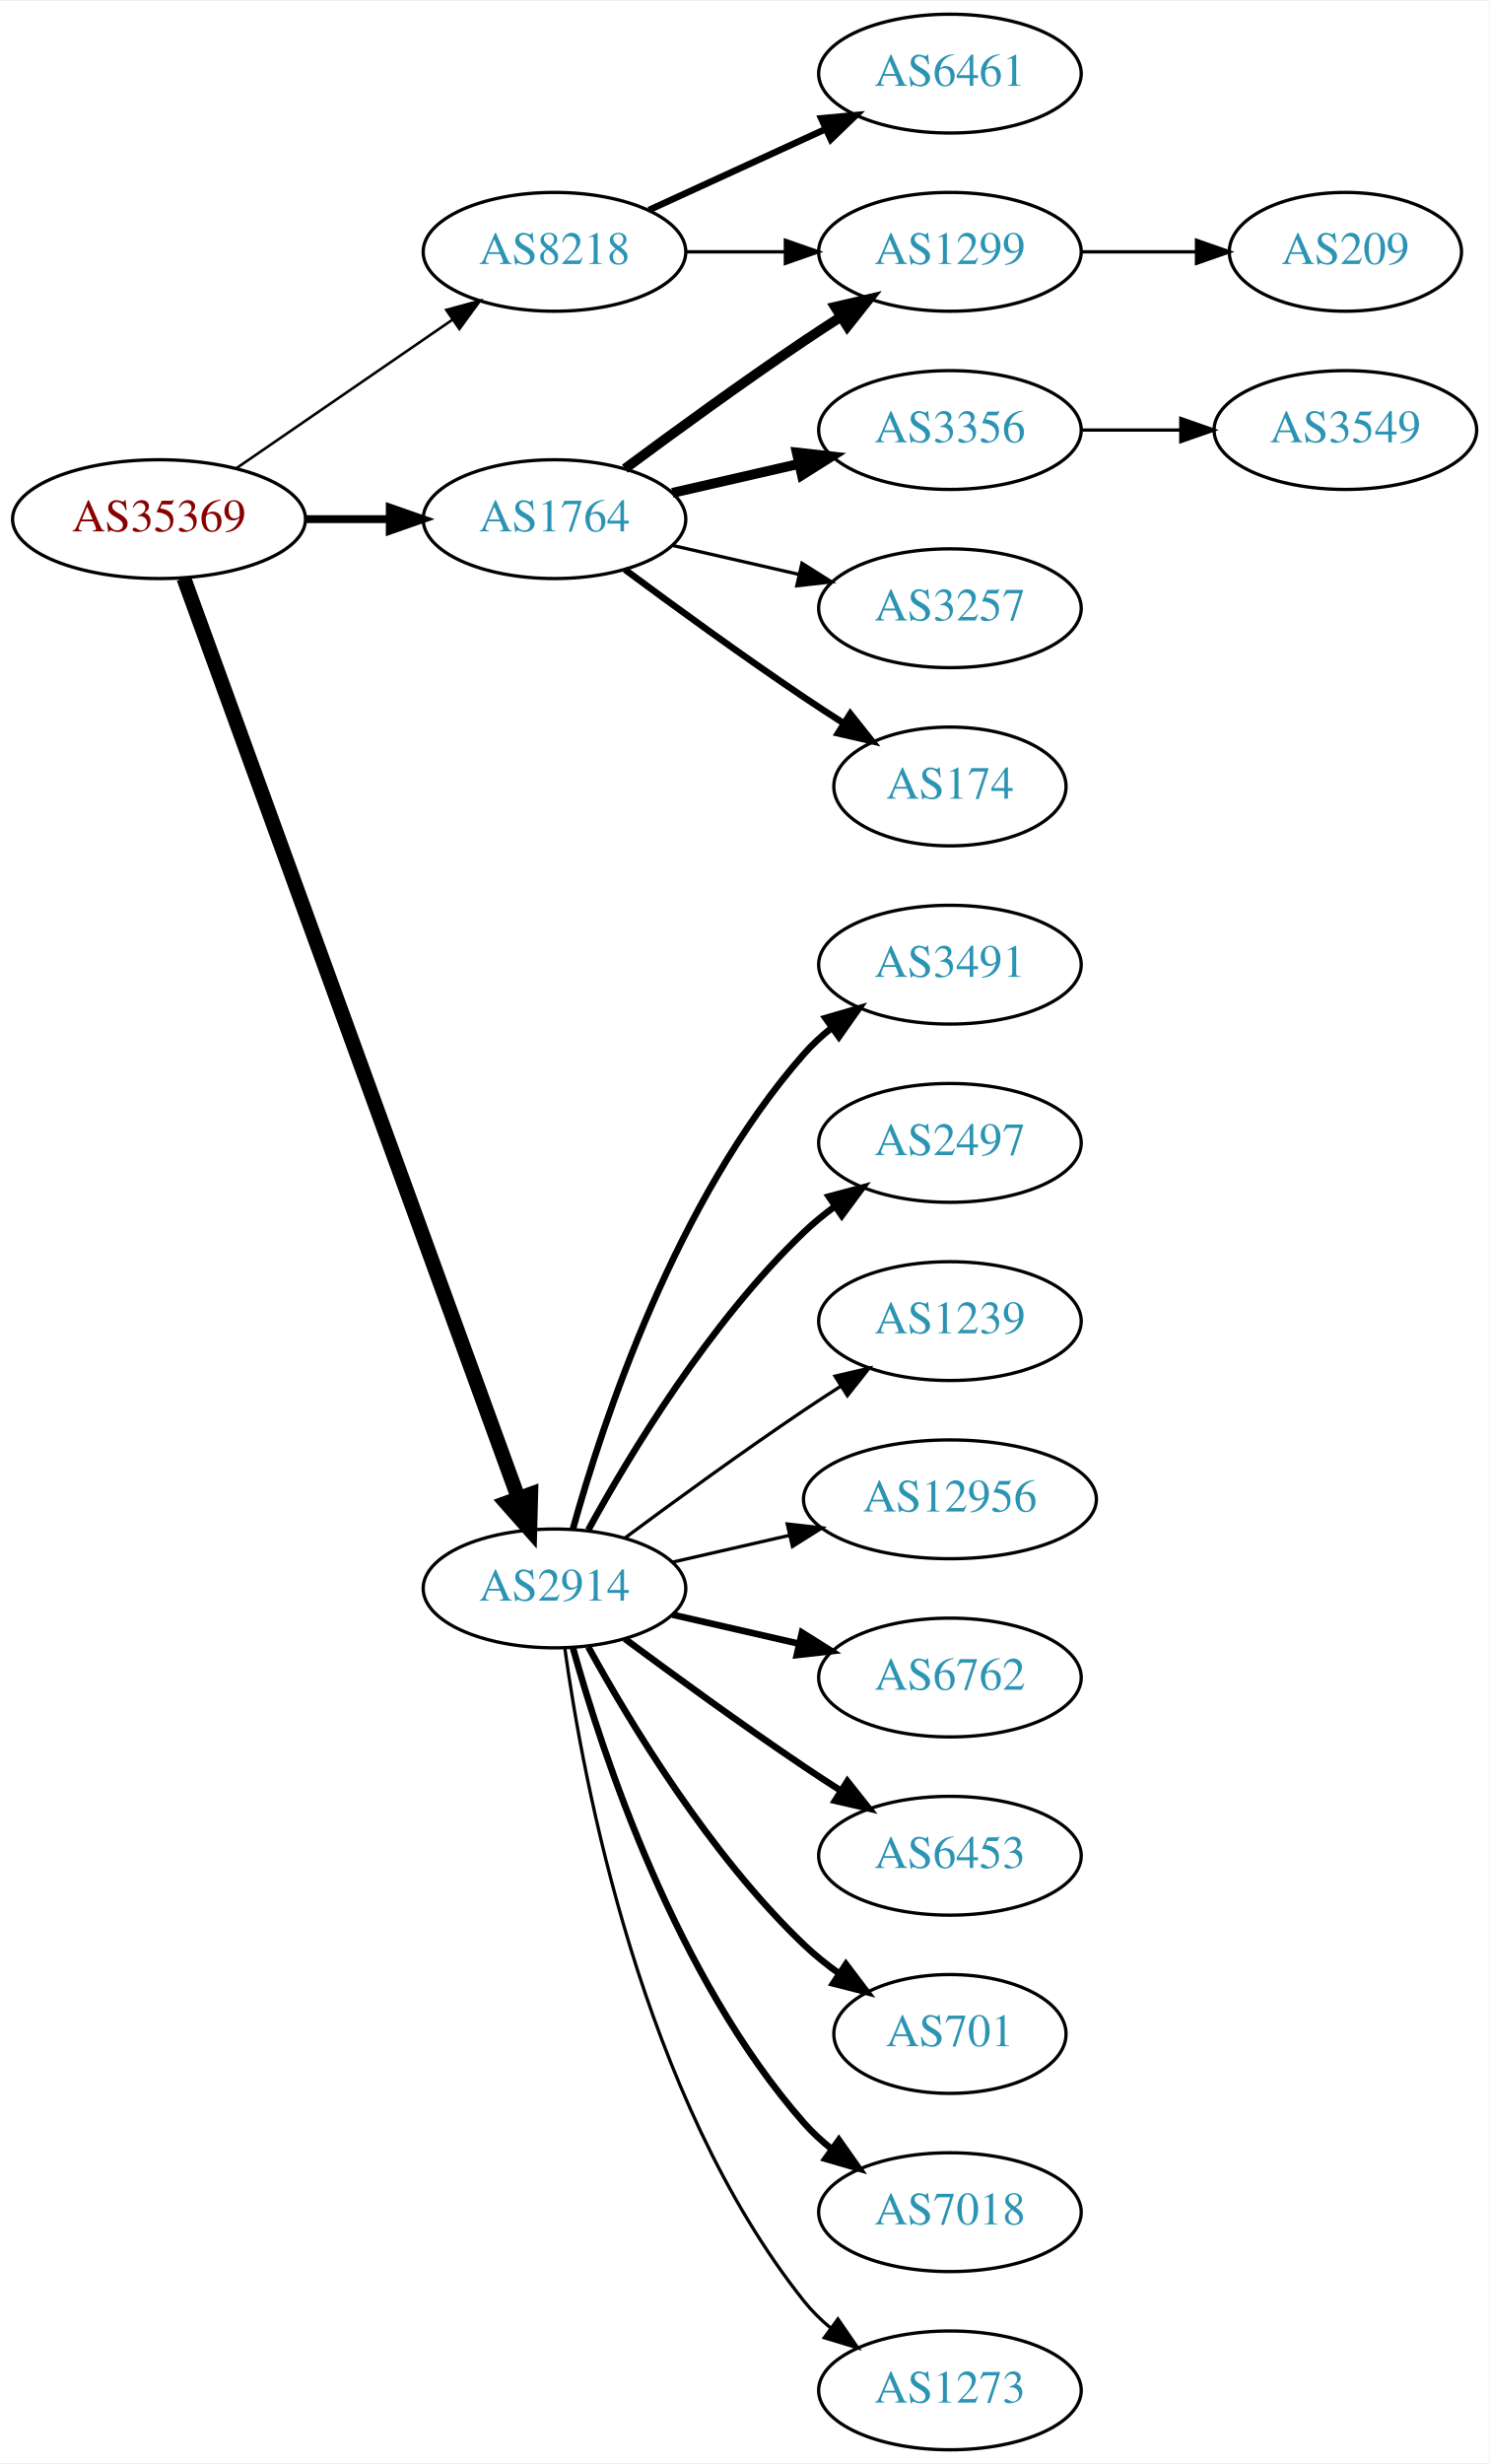
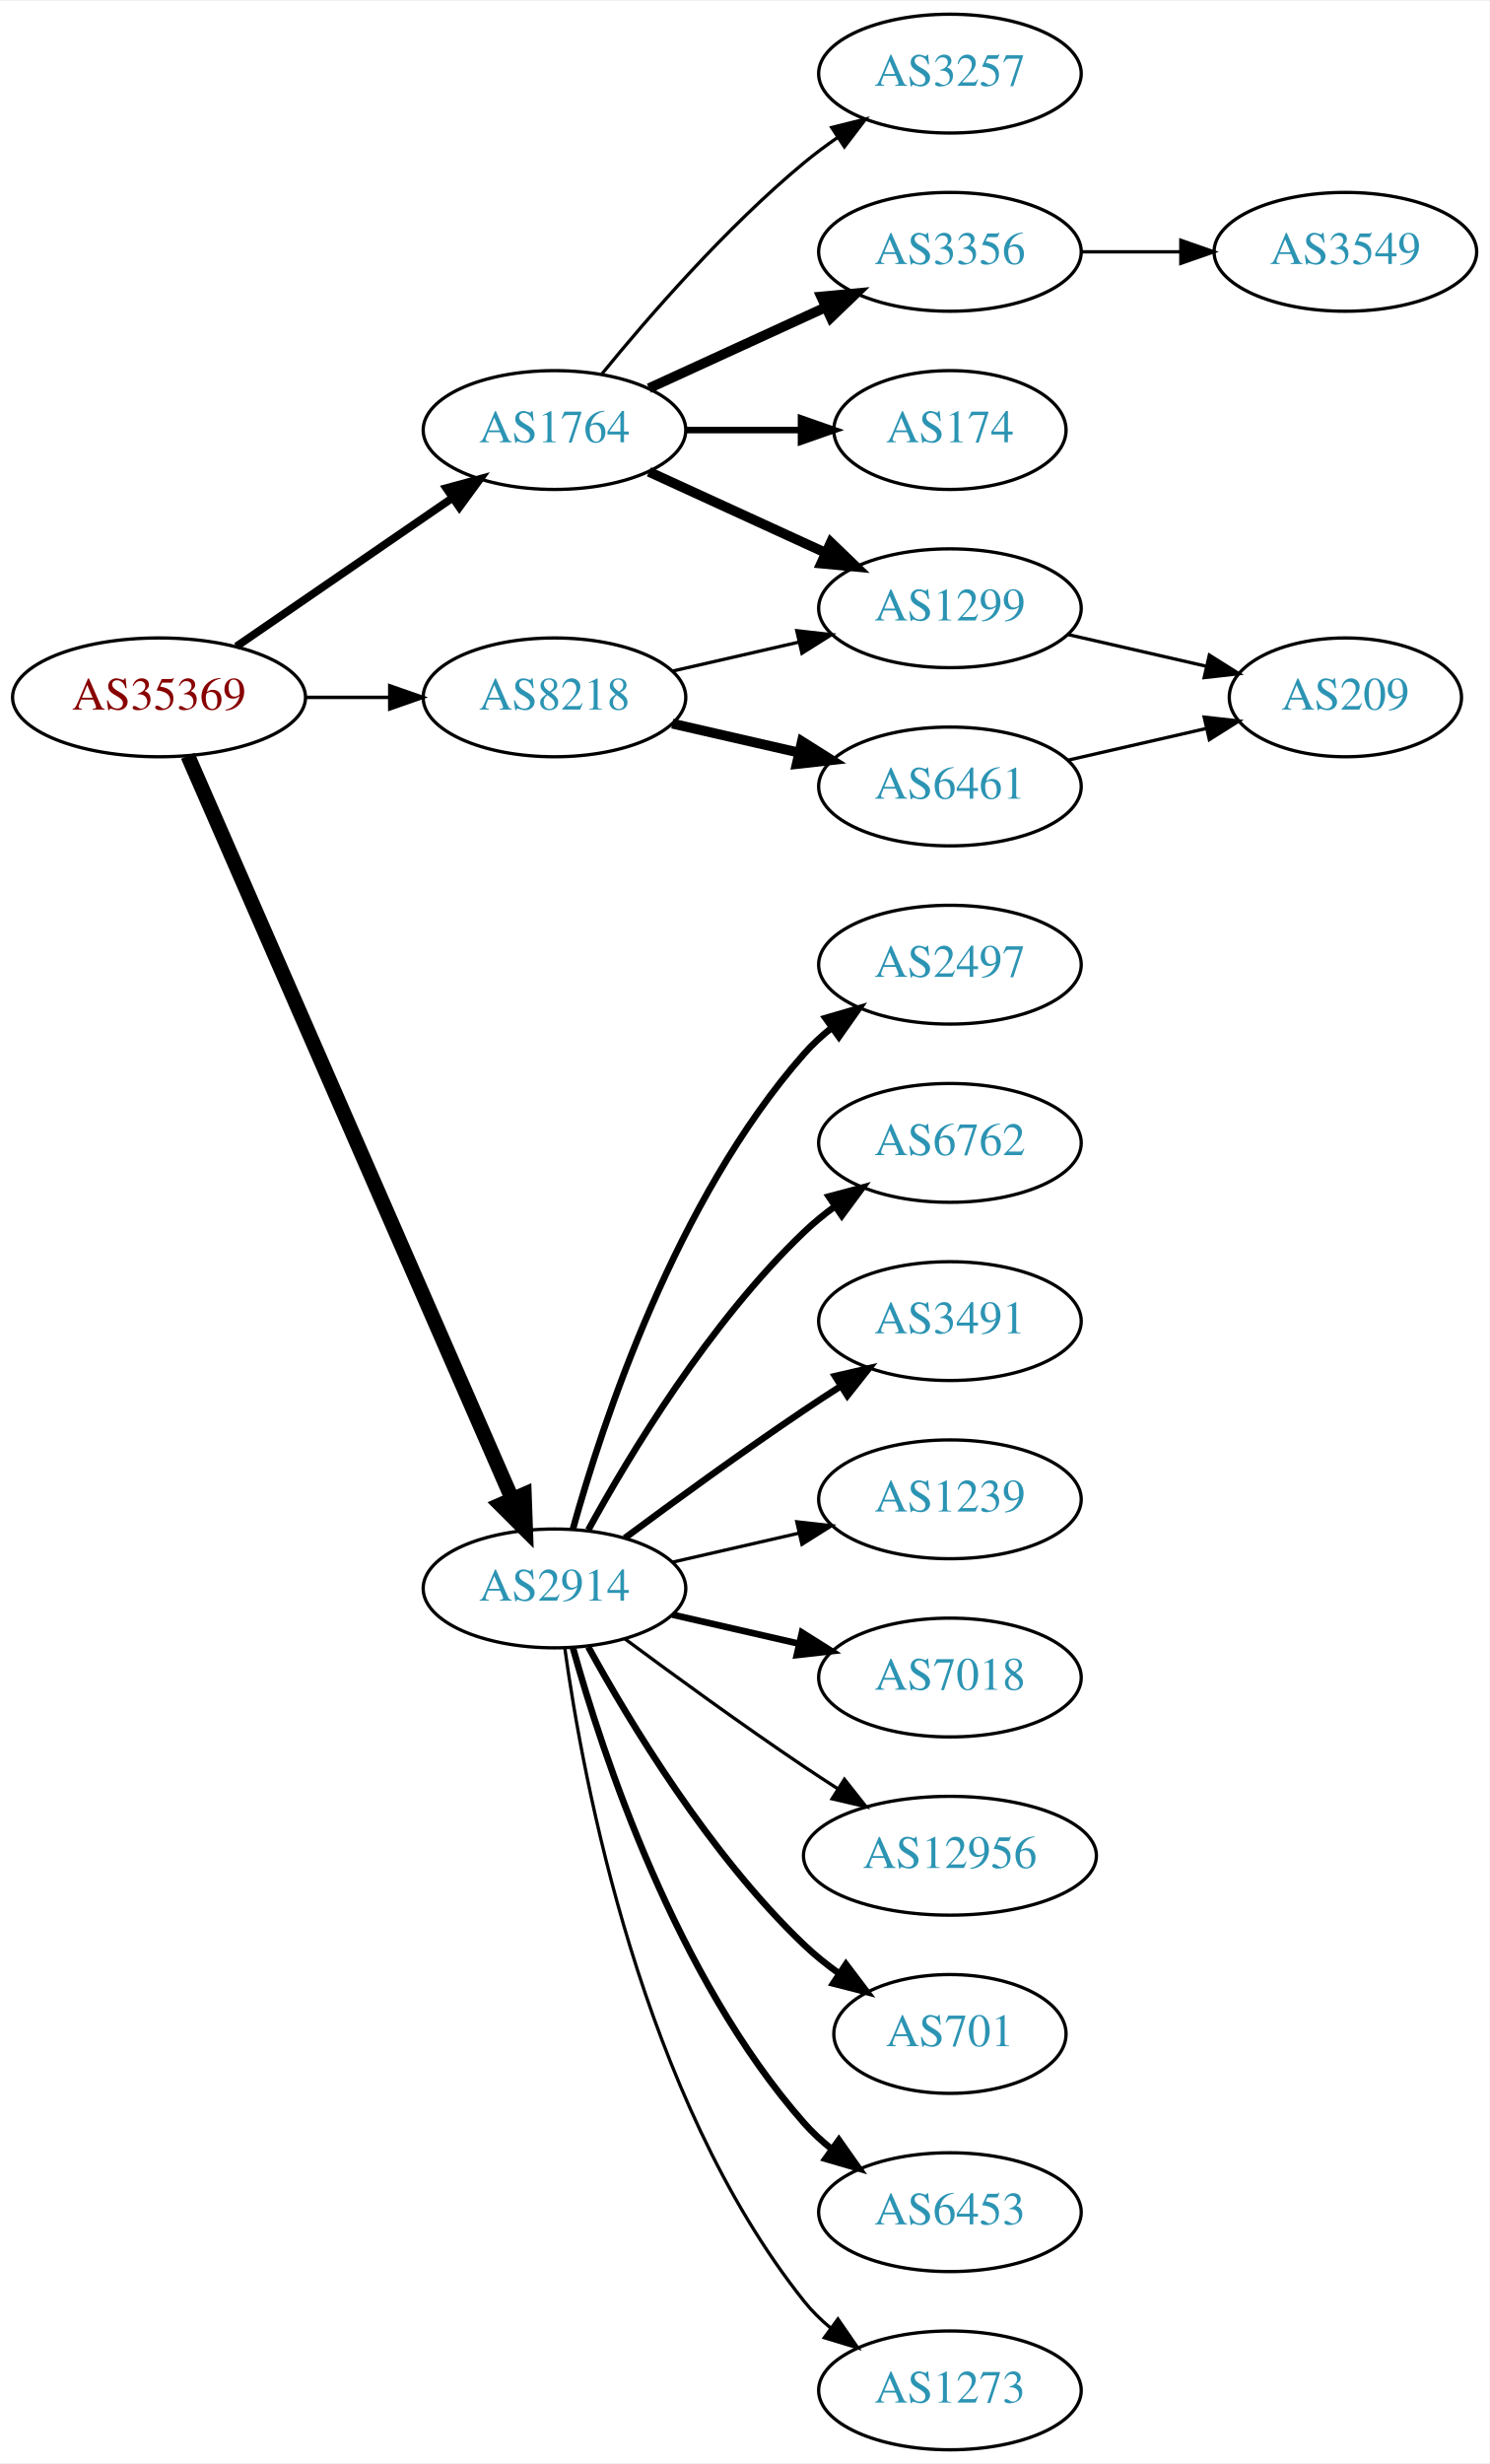
<svg xmlns="http://www.w3.org/2000/svg" xmlns:xlink="http://www.w3.org/1999/xlink" width="451pt" height="746pt" viewBox="0.00 0.00 451.37 746.00">
  <g id="graph0" class="graph" transform="scale(1 1) rotate(0) translate(4 742)">
    <polygon fill="white" stroke="none" points="-4,4 -4,-742 447.37,-742 447.37,4 -4,4" />
    <g id="node1" class="node">
      <g id="a_node1">
        <a xlink:href="/asn/35369" xlink:title="AS35369 ~ LINZAG-TELEKOM-AS [AT]">
-           <ellipse fill="#ffffff" stroke="black" cx="44.196" cy="-585" rx="44.393" ry="18" />
-           <text text-anchor="middle" x="44.196" y="-581.3" font-family="Times,serif" font-size="14.00" fill="#880000">AS35369</text>
+           <ellipse fill="#ffffff" stroke="black" cx="44.196" cy="-531" rx="44.393" ry="18" />
+           <text text-anchor="middle" x="44.196" y="-527.3" font-family="Times,serif" font-size="14.00" fill="#880000">AS35369</text>
        </a>
      </g>
    </g>
    <g id="node2" class="node">
      <g id="a_node2">
        <a xlink:href="/asn/1764" xlink:title="AS1764 ~ NEXTLAYER-AS [AT]">
-           <ellipse fill="#ffffff" stroke="black" cx="164.039" cy="-585" rx="39.794" ry="18" />
-           <text text-anchor="middle" x="164.039" y="-581.3" font-family="Times,serif" font-size="14.00" fill="#2c94b3">AS1764</text>
+           <ellipse fill="#ffffff" stroke="black" cx="164.039" cy="-612" rx="39.794" ry="18" />
+           <text text-anchor="middle" x="164.039" y="-608.3" font-family="Times,serif" font-size="14.00" fill="#2c94b3">AS1764</text>
        </a>
      </g>
    </g>
    <g id="edge1" class="edge">
-       <path fill="none" stroke="black" stroke-width="2.382" d="M88.407,-585C96.72,-585 105.482,-585 113.965,-585" />
-       <polygon fill="black" stroke="black" stroke-width="2.382" points="114.123,-588.5 124.123,-585 114.123,-581.5 114.123,-588.5" />
+       <path fill="none" stroke="black" stroke-width="2.382" d="M67.639,-546.426C86.22,-559.198 112.781,-577.455 133.161,-591.463" />
+       <polygon fill="black" stroke="black" stroke-width="2.382" points="131.251,-594.398 141.475,-597.178 135.216,-588.629 131.251,-594.398" />
    </g>
    <g id="node3" class="node">
      <g id="a_node3">
        <a xlink:href="/asn/2914" xlink:title="AS2914 ~ NTT America, Inc. [US]">
          <ellipse fill="#ffffff" stroke="black" cx="164.039" cy="-261" rx="39.794" ry="18" />
          <text text-anchor="middle" x="164.039" y="-257.3" font-family="Times,serif" font-size="14.00" fill="#2c94b3">AS2914</text>
        </a>
      </g>
    </g>
    <g id="edge2" class="edge">
-       <path fill="none" stroke="black" stroke-width="4.5" d="M51.7,-567.119C71.257,-513.349 129.624,-352.871 153.099,-288.33" />
-       <polygon fill="black" stroke="black" stroke-width="4.5" points="156.837,-289.569 156.555,-278.826 149.437,-286.878 156.837,-289.569" />
+       <path fill="none" stroke="black" stroke-width="4.5" d="M52.928,-513.285C73.029,-467.229 127.038,-343.486 151.141,-288.261" />
+       <polygon fill="black" stroke="black" stroke-width="4.5" points="154.887,-289.521 155.278,-278.781 147.669,-286.371 154.887,-289.521" />
    </g>
    <g id="node4" class="node">
      <g id="a_node4">
        <a xlink:href="/asn/8218" xlink:title="AS8218 ~ legacy Neotelecoms [FR]">
-           <ellipse fill="#ffffff" stroke="black" cx="164.039" cy="-666" rx="39.794" ry="18" />
-           <text text-anchor="middle" x="164.039" y="-662.3" font-family="Times,serif" font-size="14.00" fill="#2c94b3">AS8218</text>
+           <ellipse fill="#ffffff" stroke="black" cx="164.039" cy="-531" rx="39.794" ry="18" />
+           <text text-anchor="middle" x="164.039" y="-527.3" font-family="Times,serif" font-size="14.00" fill="#2c94b3">AS8218</text>
        </a>
      </g>
    </g>
    <g id="edge3" class="edge">
-       <path fill="none" stroke="black" stroke-width="0.794" d="M67.639,-600.426C86.22,-613.198 112.781,-631.455 133.161,-645.463" />
-       <polygon fill="black" stroke="black" stroke-width="0.794" points="131.251,-648.398 141.475,-651.178 135.216,-642.629 131.251,-648.398" />
+       <path fill="none" stroke="black" stroke-width="1.059" d="M88.407,-531C96.72,-531 105.482,-531 113.965,-531" />
+       <polygon fill="black" stroke="black" stroke-width="1.059" points="114.123,-534.5 124.123,-531 114.123,-527.5 114.123,-534.5" />
    </g>
    <g id="node5" class="node">
      <g id="a_node5">
-         <a xlink:href="/asn/1299" xlink:title="AS1299 ~ Telia Carrier [EU]">
-           <ellipse fill="#ffffff" stroke="black" cx="283.881" cy="-666" rx="39.794" ry="18" />
-           <text text-anchor="middle" x="283.881" y="-662.3" font-family="Times,serif" font-size="14.00" fill="#2c94b3">AS1299</text>
+         <a xlink:href="/asn/3257" xlink:title="AS3257 ~ GTT [DE]">
+           <ellipse fill="#ffffff" stroke="black" cx="283.881" cy="-720" rx="39.794" ry="18" />
+           <text text-anchor="middle" x="283.881" y="-716.3" font-family="Times,serif" font-size="14.00" fill="#2c94b3">AS3257</text>
        </a>
      </g>
    </g>
    <g id="edge4" class="edge">
-       <path fill="none" stroke="black" stroke-width="3" d="M185.369,-600.277C200.231,-611.304 220.976,-626.407 239.685,-639 243.234,-641.389 246.984,-643.839 250.733,-646.242" />
-       <polygon fill="black" stroke="black" stroke-width="3" points="249.059,-649.325 259.381,-651.712 252.801,-643.409 249.059,-649.325" />
+       <path fill="none" stroke="black" d="M178.458,-629.065C192.572,-646.375 215.987,-673.345 239.685,-693 242.901,-695.668 246.402,-698.27 249.972,-700.741" />
+       <polygon fill="black" stroke="black" points="248.05,-703.666 258.329,-706.236 251.896,-697.817 248.05,-703.666" />
    </g>
    <g id="node6" class="node">
      <g id="a_node6">
        <a xlink:href="/asn/3356" xlink:title="AS3356 ~ Level 3 Parent, LLC [US]">
-           <ellipse fill="#ffffff" stroke="black" cx="283.881" cy="-612" rx="39.794" ry="18" />
-           <text text-anchor="middle" x="283.881" y="-608.3" font-family="Times,serif" font-size="14.00" fill="#2c94b3">AS3356</text>
+           <ellipse fill="#ffffff" stroke="black" cx="283.881" cy="-666" rx="39.794" ry="18" />
+           <text text-anchor="middle" x="283.881" y="-662.3" font-family="Times,serif" font-size="14.00" fill="#2c94b3">AS3356</text>
        </a>
      </g>
    </g>
    <g id="edge5" class="edge">
-       <path fill="none" stroke="black" stroke-width="3" d="M199.758,-592.955C211.758,-595.704 225.379,-598.825 238.071,-601.733" />
-       <polygon fill="black" stroke="black" stroke-width="3" points="237.474,-605.187 248.003,-604.009 239.037,-598.364 237.474,-605.187" />
+       <path fill="none" stroke="black" stroke-width="3" d="M192.667,-624.661C208.624,-631.973 228.895,-641.261 246.178,-649.181" />
+       <polygon fill="black" stroke="black" stroke-width="3" points="244.876,-652.435 255.425,-653.419 247.793,-646.071 244.876,-652.435" />
    </g>
    <g id="node7" class="node">
      <g id="a_node7">
-         <a xlink:href="/asn/3257" xlink:title="AS3257 ~ GTT [DE]">
-           <ellipse fill="#ffffff" stroke="black" cx="283.881" cy="-558" rx="39.794" ry="18" />
-           <text text-anchor="middle" x="283.881" y="-554.3" font-family="Times,serif" font-size="14.00" fill="#2c94b3">AS3257</text>
+         <a xlink:href="/asn/174" xlink:title="AS174 ~ Cogent Communications [US]">
+           <ellipse fill="#ffffff" stroke="black" cx="283.881" cy="-612" rx="35.194" ry="18" />
+           <text text-anchor="middle" x="283.881" y="-608.3" font-family="Times,serif" font-size="14.00" fill="#2c94b3">AS174</text>
        </a>
      </g>
    </g>
    <g id="edge6" class="edge">
-       <path fill="none" stroke="black" d="M199.758,-577.045C211.758,-574.296 225.379,-571.175 238.071,-568.267" />
-       <polygon fill="black" stroke="black" points="239.037,-571.636 248.003,-565.991 237.474,-564.813 239.037,-571.636" />
+       <path fill="none" stroke="black" stroke-width="2" d="M203.951,-612C215.038,-612 227.198,-612 238.58,-612" />
+       <polygon fill="black" stroke="black" stroke-width="2" points="238.762,-615.5 248.762,-612 238.762,-608.5 238.762,-615.5" />
    </g>
    <g id="node8" class="node">
      <g id="a_node8">
-         <a xlink:href="/asn/174" xlink:title="AS174 ~ Cogent Communications [US]">
-           <ellipse fill="#ffffff" stroke="black" cx="283.881" cy="-504" rx="35.194" ry="18" />
-           <text text-anchor="middle" x="283.881" y="-500.3" font-family="Times,serif" font-size="14.00" fill="#2c94b3">AS174</text>
+         <a xlink:href="/asn/1299" xlink:title="AS1299 ~ Telia Carrier [EU]">
+           <ellipse fill="#ffffff" stroke="black" cx="283.881" cy="-558" rx="39.794" ry="18" />
+           <text text-anchor="middle" x="283.881" y="-554.3" font-family="Times,serif" font-size="14.00" fill="#2c94b3">AS1299</text>
        </a>
      </g>
    </g>
    <g id="edge7" class="edge">
-       <path fill="none" stroke="black" stroke-width="2" d="M185.369,-569.723C200.231,-558.696 220.976,-543.593 239.685,-531 243.502,-528.431 247.552,-525.79 251.583,-523.214" />
-       <polygon fill="black" stroke="black" stroke-width="2" points="253.687,-526.025 260.277,-517.729 249.952,-520.105 253.687,-526.025" />
+       <path fill="none" stroke="black" stroke-width="3" d="M192.667,-599.339C208.624,-592.027 228.895,-582.739 246.178,-574.819" />
+       <polygon fill="black" stroke="black" stroke-width="3" points="247.793,-577.929 255.425,-570.581 244.876,-571.565 247.793,-577.929" />
    </g>
    <g id="node10" class="node">
      <g id="a_node10">
-         <a xlink:href="/asn/3491" xlink:title="AS3491 ~ PCCW Global, Inc. [US]">
+         <a xlink:href="/asn/2497" xlink:title="AS2497 ~ Internet Initiative Japan Inc. [JP]">
          <ellipse fill="#ffffff" stroke="black" cx="283.881" cy="-450" rx="39.794" ry="18" />
-           <text text-anchor="middle" x="283.881" y="-446.3" font-family="Times,serif" font-size="14.00" fill="#2c94b3">AS3491</text>
+           <text text-anchor="middle" x="283.881" y="-446.3" font-family="Times,serif" font-size="14.00" fill="#2c94b3">AS2497</text>
        </a>
      </g>
    </g>
    <g id="edge9" class="edge">
      <path fill="none" stroke="black" stroke-width="2" d="M169.612,-278.946C178.517,-310.995 200.801,-378.842 239.685,-423 242.169,-425.821 245.019,-428.449 248.044,-430.871" />
      <polygon fill="black" stroke="black" stroke-width="2" points="246.162,-433.828 256.334,-436.791 250.23,-428.131 246.162,-433.828" />
    </g>
    <g id="node11" class="node">
      <g id="a_node11">
-         <a xlink:href="/asn/2497" xlink:title="AS2497 ~ Internet Initiative Japan Inc. [JP]">
+         <a xlink:href="/asn/6762" xlink:title="AS6762 ~ TELECOM ITALIA SPARKLE S.p.A. [IT]">
          <ellipse fill="#ffffff" stroke="black" cx="283.881" cy="-396" rx="39.794" ry="18" />
-           <text text-anchor="middle" x="283.881" y="-392.3" font-family="Times,serif" font-size="14.00" fill="#2c94b3">AS2497</text>
+           <text text-anchor="middle" x="283.881" y="-392.3" font-family="Times,serif" font-size="14.00" fill="#2c94b3">AS6762</text>
        </a>
      </g>
    </g>
    <g id="edge10" class="edge">
      <path fill="none" stroke="black" stroke-width="2" d="M174.28,-278.713C186.825,-301.561 211.002,-341.611 239.685,-369 242.553,-371.739 245.742,-374.347 249.051,-376.785" />
      <polygon fill="black" stroke="black" stroke-width="2" points="247.175,-379.742 257.411,-382.477 251.114,-373.956 247.175,-379.742" />
    </g>
    <g id="node12" class="node">
      <g id="a_node12">
-         <a xlink:href="/asn/1239" xlink:title="AS1239 ~ Sprint [US]">
+         <a xlink:href="/asn/3491" xlink:title="AS3491 ~ PCCW Global, Inc. [US]">
          <ellipse fill="#ffffff" stroke="black" cx="283.881" cy="-342" rx="39.794" ry="18" />
-           <text text-anchor="middle" x="283.881" y="-338.3" font-family="Times,serif" font-size="14.00" fill="#2c94b3">AS1239</text>
+           <text text-anchor="middle" x="283.881" y="-338.3" font-family="Times,serif" font-size="14.00" fill="#2c94b3">AS3491</text>
        </a>
      </g>
    </g>
    <g id="edge11" class="edge">
-       <path fill="none" stroke="black" d="M185.369,-276.277C200.231,-287.304 220.976,-302.407 239.685,-315 243.234,-317.389 246.984,-319.839 250.733,-322.242" />
-       <polygon fill="black" stroke="black" points="249.059,-325.325 259.381,-327.712 252.801,-319.409 249.059,-325.325" />
+       <path fill="none" stroke="black" stroke-width="2" d="M185.369,-276.277C200.231,-287.304 220.976,-302.407 239.685,-315 243.234,-317.389 246.984,-319.839 250.733,-322.242" />
+       <polygon fill="black" stroke="black" stroke-width="2" points="249.059,-325.325 259.381,-327.712 252.801,-319.409 249.059,-325.325" />
    </g>
    <g id="node13" class="node">
      <g id="a_node13">
-         <a xlink:href="/asn/12956" xlink:title="AS12956 ~ TELXIUS [ES]">
-           <ellipse fill="#ffffff" stroke="black" cx="283.881" cy="-288" rx="44.393" ry="18" />
-           <text text-anchor="middle" x="283.881" y="-284.3" font-family="Times,serif" font-size="14.00" fill="#2c94b3">AS12956</text>
+         <a xlink:href="/asn/1239" xlink:title="AS1239 ~ Sprint [US]">
+           <ellipse fill="#ffffff" stroke="black" cx="283.881" cy="-288" rx="39.794" ry="18" />
+           <text text-anchor="middle" x="283.881" y="-284.3" font-family="Times,serif" font-size="14.00" fill="#2c94b3">AS1239</text>
        </a>
      </g>
    </g>
    <g id="edge12" class="edge">
-       <path fill="none" stroke="black" d="M199.758,-268.955C210.896,-271.507 223.432,-274.379 235.325,-277.104" />
-       <polygon fill="black" stroke="black" points="234.59,-280.526 245.119,-279.348 236.153,-273.703 234.59,-280.526" />
+       <path fill="none" stroke="black" d="M199.758,-268.955C211.758,-271.704 225.379,-274.825 238.071,-277.733" />
+       <polygon fill="black" stroke="black" points="237.474,-281.187 248.003,-280.009 239.037,-274.364 237.474,-281.187" />
    </g>
    <g id="node14" class="node">
      <g id="a_node14">
-         <a xlink:href="/asn/6762" xlink:title="AS6762 ~ TELECOM ITALIA SPARKLE S.p.A. [IT]">
+         <a xlink:href="/asn/7018" xlink:title="AS7018 ~ AT&amp;T Services, Inc. [US]">
          <ellipse fill="#ffffff" stroke="black" cx="283.881" cy="-234" rx="39.794" ry="18" />
-           <text text-anchor="middle" x="283.881" y="-230.3" font-family="Times,serif" font-size="14.00" fill="#2c94b3">AS6762</text>
+           <text text-anchor="middle" x="283.881" y="-230.3" font-family="Times,serif" font-size="14.00" fill="#2c94b3">AS7018</text>
        </a>
      </g>
    </g>
    <g id="edge13" class="edge">
      <path fill="none" stroke="black" stroke-width="2" d="M199.758,-253.045C211.758,-250.296 225.379,-247.175 238.071,-244.267" />
      <polygon fill="black" stroke="black" stroke-width="2" points="239.037,-247.636 248.003,-241.991 237.474,-240.813 239.037,-247.636" />
    </g>
    <g id="node15" class="node">
      <g id="a_node15">
-         <a xlink:href="/asn/6453" xlink:title="AS6453 ~ TATA COMMUNICATIONS (AMERICA) INC [US]">
-           <ellipse fill="#ffffff" stroke="black" cx="283.881" cy="-180" rx="39.794" ry="18" />
-           <text text-anchor="middle" x="283.881" y="-176.3" font-family="Times,serif" font-size="14.00" fill="#2c94b3">AS6453</text>
+         <a xlink:href="/asn/12956" xlink:title="AS12956 ~ TELXIUS [ES]">
+           <ellipse fill="#ffffff" stroke="black" cx="283.881" cy="-180" rx="44.393" ry="18" />
+           <text text-anchor="middle" x="283.881" y="-176.3" font-family="Times,serif" font-size="14.00" fill="#2c94b3">AS12956</text>
        </a>
      </g>
    </g>
    <g id="edge14" class="edge">
-       <path fill="none" stroke="black" stroke-width="2" d="M185.369,-245.723C200.231,-234.696 220.976,-219.593 239.685,-207 243.234,-204.611 246.984,-202.161 250.733,-199.758" />
-       <polygon fill="black" stroke="black" stroke-width="2" points="252.801,-202.591 259.381,-194.288 249.059,-196.675 252.801,-202.591" />
+       <path fill="none" stroke="black" d="M185.369,-245.723C200.231,-234.696 220.976,-219.593 239.685,-207 242.975,-204.785 246.438,-202.518 249.912,-200.285" />
+       <polygon fill="black" stroke="black" points="251.909,-203.163 258.479,-194.852 248.16,-197.252 251.909,-203.163" />
    </g>
    <g id="node16" class="node">
      <g id="a_node16">
        <a xlink:href="/asn/701" xlink:title="AS701 ~ UUNET [US]">
          <ellipse fill="#ffffff" stroke="black" cx="283.881" cy="-126" rx="35.194" ry="18" />
          <text text-anchor="middle" x="283.881" y="-122.3" font-family="Times,serif" font-size="14.00" fill="#2c94b3">AS701</text>
        </a>
      </g>
    </g>
    <g id="edge15" class="edge">
      <path fill="none" stroke="black" stroke-width="2" d="M174.28,-243.287C186.825,-220.439 211.002,-180.389 239.685,-153 242.939,-149.893 246.606,-146.954 250.393,-144.24" />
      <polygon fill="black" stroke="black" stroke-width="2" points="252.37,-147.128 258.761,-138.678 248.495,-141.299 252.37,-147.128" />
    </g>
    <g id="node17" class="node">
      <g id="a_node17">
-         <a xlink:href="/asn/7018" xlink:title="AS7018 ~ AT&amp;T Services, Inc. [US]">
+         <a xlink:href="/asn/6453" xlink:title="AS6453 ~ TATA COMMUNICATIONS (AMERICA) INC [US]">
          <ellipse fill="#ffffff" stroke="black" cx="283.881" cy="-72" rx="39.794" ry="18" />
-           <text text-anchor="middle" x="283.881" y="-68.3" font-family="Times,serif" font-size="14.00" fill="#2c94b3">AS7018</text>
+           <text text-anchor="middle" x="283.881" y="-68.3" font-family="Times,serif" font-size="14.00" fill="#2c94b3">AS6453</text>
        </a>
      </g>
    </g>
    <g id="edge16" class="edge">
      <path fill="none" stroke="black" stroke-width="2" d="M169.612,-243.054C178.517,-211.005 200.801,-143.158 239.685,-99 242.169,-96.179 245.019,-93.551 248.044,-91.129" />
      <polygon fill="black" stroke="black" stroke-width="2" points="250.23,-93.869 256.334,-85.209 246.162,-88.172 250.23,-93.869" />
    </g>
    <g id="node18" class="node">
      <g id="a_node18">
        <a xlink:href="/asn/1273" xlink:title="AS1273 ~ RIPE Network Coordination Centre [NL]">
          <ellipse fill="#ffffff" stroke="black" cx="283.881" cy="-18" rx="39.794" ry="18" />
          <text text-anchor="middle" x="283.881" y="-14.3" font-family="Times,serif" font-size="14.00" fill="#2c94b3">AS1273</text>
        </a>
      </g>
    </g>
    <g id="edge17" class="edge">
      <path fill="none" stroke="black" d="M167.178,-242.83C172.678,-203.026 190.504,-106.767 239.685,-45 242.026,-42.06 244.781,-39.351 247.747,-36.879" />
      <polygon fill="black" stroke="black" points="249.939,-39.612 255.953,-30.89 245.812,-33.958 249.939,-39.612" />
    </g>
    <g id="edge19" class="edge">
-       <path fill="none" stroke="black" d="M203.951,-666C213.505,-666 223.854,-666 233.817,-666" />
-       <polygon fill="black" stroke="black" points="234.009,-669.5 244.009,-666 234.009,-662.5 234.009,-669.5" />
+       <path fill="none" stroke="black" d="M199.758,-538.955C211.758,-541.704 225.379,-544.825 238.071,-547.733" />
+       <polygon fill="black" stroke="black" points="237.474,-551.187 248.003,-550.009 239.037,-544.364 237.474,-551.187" />
    </g>
    <g id="node19" class="node">
      <g id="a_node19">
        <a xlink:href="/asn/6461" xlink:title="AS6461 ~ Zayo Bandwidth [US]">
-           <ellipse fill="#ffffff" stroke="black" cx="283.881" cy="-720" rx="39.794" ry="18" />
-           <text text-anchor="middle" x="283.881" y="-716.3" font-family="Times,serif" font-size="14.00" fill="#2c94b3">AS6461</text>
+           <ellipse fill="#ffffff" stroke="black" cx="283.881" cy="-504" rx="39.794" ry="18" />
+           <text text-anchor="middle" x="283.881" y="-500.3" font-family="Times,serif" font-size="14.00" fill="#2c94b3">AS6461</text>
        </a>
      </g>
    </g>
    <g id="edge18" class="edge">
-       <path fill="none" stroke="black" stroke-width="2" d="M192.667,-678.661C208.624,-685.973 228.895,-695.261 246.178,-703.181" />
-       <polygon fill="black" stroke="black" stroke-width="2" points="244.876,-706.435 255.425,-707.419 247.793,-700.071 244.876,-706.435" />
+       <path fill="none" stroke="black" stroke-width="3" d="M199.758,-523.045C211.758,-520.296 225.379,-517.175 238.071,-514.267" />
+       <polygon fill="black" stroke="black" stroke-width="3" points="239.037,-517.636 248.003,-511.991 237.474,-510.813 239.037,-517.636" />
+     </g>
+     <g id="node9" class="node">
+       <g id="a_node9">
+         <a xlink:href="/asn/3549" xlink:title="AS3549 ~ Level 3 Parent, LLC [US]">
+           <ellipse fill="#ffffff" stroke="black" cx="403.724" cy="-666" rx="39.794" ry="18" />
+           <text text-anchor="middle" x="403.724" y="-662.3" font-family="Times,serif" font-size="14.00" fill="#2c94b3">AS3549</text>
+         </a>
+       </g>
+     </g>
+     <g id="edge8" class="edge">
+       <path fill="none" stroke="black" d="M323.794,-666C333.347,-666 343.697,-666 353.659,-666" />
+       <polygon fill="black" stroke="black" points="353.852,-669.5 363.852,-666 353.852,-662.5 353.852,-669.5" />
    </g>
    <g id="node20" class="node">
      <g id="a_node20">
        <a xlink:href="/asn/209" xlink:title="AS209 ~ CenturyLink Communications, LLC [US]">
-           <ellipse fill="#ffffff" stroke="black" cx="403.724" cy="-666" rx="35.194" ry="18" />
-           <text text-anchor="middle" x="403.724" y="-662.3" font-family="Times,serif" font-size="14.00" fill="#2c94b3">AS209</text>
+           <ellipse fill="#ffffff" stroke="black" cx="403.724" cy="-531" rx="35.194" ry="18" />
+           <text text-anchor="middle" x="403.724" y="-527.3" font-family="Times,serif" font-size="14.00" fill="#2c94b3">AS209</text>
        </a>
      </g>
    </g>
    <g id="edge20" class="edge">
-       <path fill="none" stroke="black" d="M323.794,-666C334.881,-666 347.04,-666 358.422,-666" />
-       <polygon fill="black" stroke="black" points="358.604,-669.5 368.604,-666 358.604,-662.5 358.604,-669.5" />
-     </g>
-     <g id="node9" class="node">
-       <g id="a_node9">
-         <a xlink:href="/asn/3549" xlink:title="AS3549 ~ Level 3 Parent, LLC [US]">
-           <ellipse fill="#ffffff" stroke="black" cx="403.724" cy="-612" rx="39.794" ry="18" />
-           <text text-anchor="middle" x="403.724" y="-608.3" font-family="Times,serif" font-size="14.00" fill="#2c94b3">AS3549</text>
-         </a>
-       </g>
-     </g>
-     <g id="edge8" class="edge">
-       <path fill="none" stroke="black" d="M323.794,-612C333.347,-612 343.697,-612 353.659,-612" />
-       <polygon fill="black" stroke="black" points="353.852,-615.5 363.852,-612 353.852,-608.5 353.852,-615.5" />
+       <path fill="none" stroke="black" d="M319.6,-550.045C332.693,-547.045 347.715,-543.604 361.356,-540.478" />
+       <polygon fill="black" stroke="black" points="362.497,-543.807 371.463,-538.162 360.934,-536.984 362.497,-543.807" />
+     </g>
+     <g id="edge21" class="edge">
+       <path fill="none" stroke="black" d="M319.6,-511.955C332.693,-514.955 347.715,-518.396 361.356,-521.522" />
+       <polygon fill="black" stroke="black" points="360.934,-525.016 371.463,-523.838 362.497,-518.193 360.934,-525.016" />
    </g>
  </g>
</svg>
